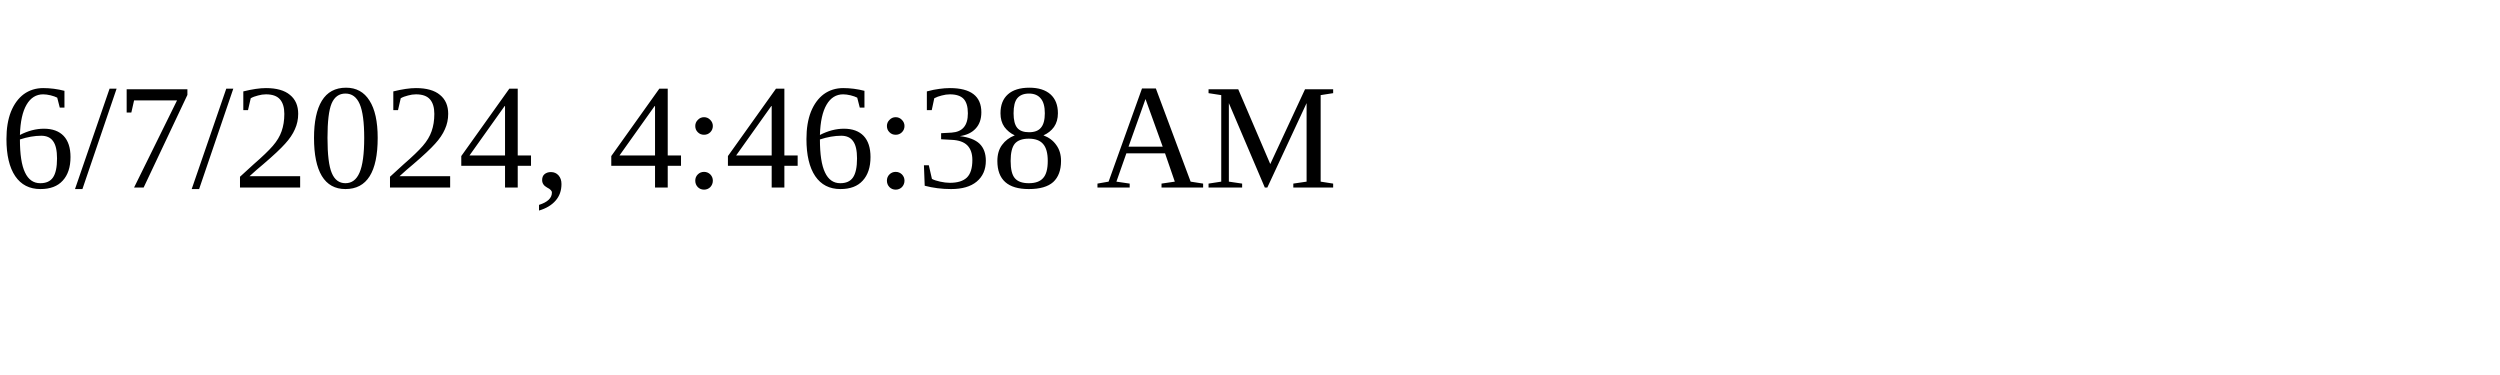
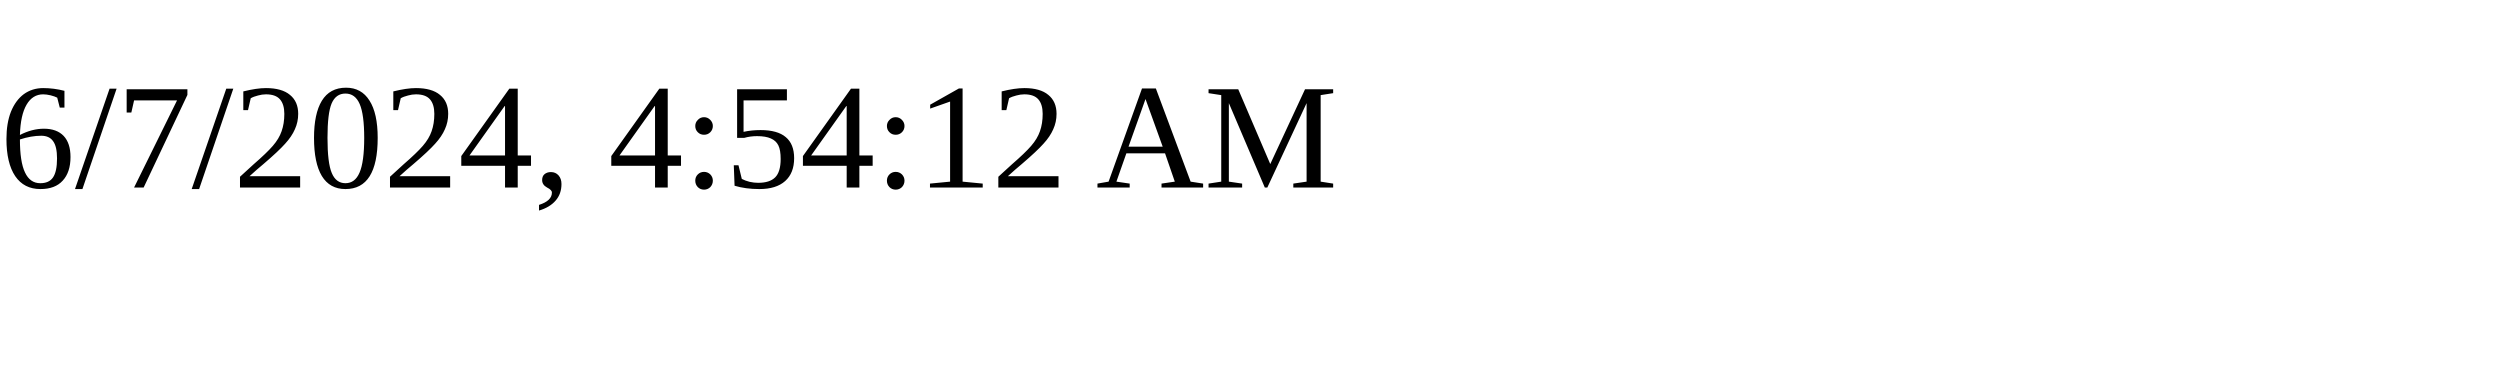
<svg xmlns="http://www.w3.org/2000/svg" height="30" width="200">
-   <text x="0" y="15">6/7/2024, 4:46:38 AM</text>
+   <text x="0" y="15">6/7/2024, 4:54:12 AM</text>
</svg>
